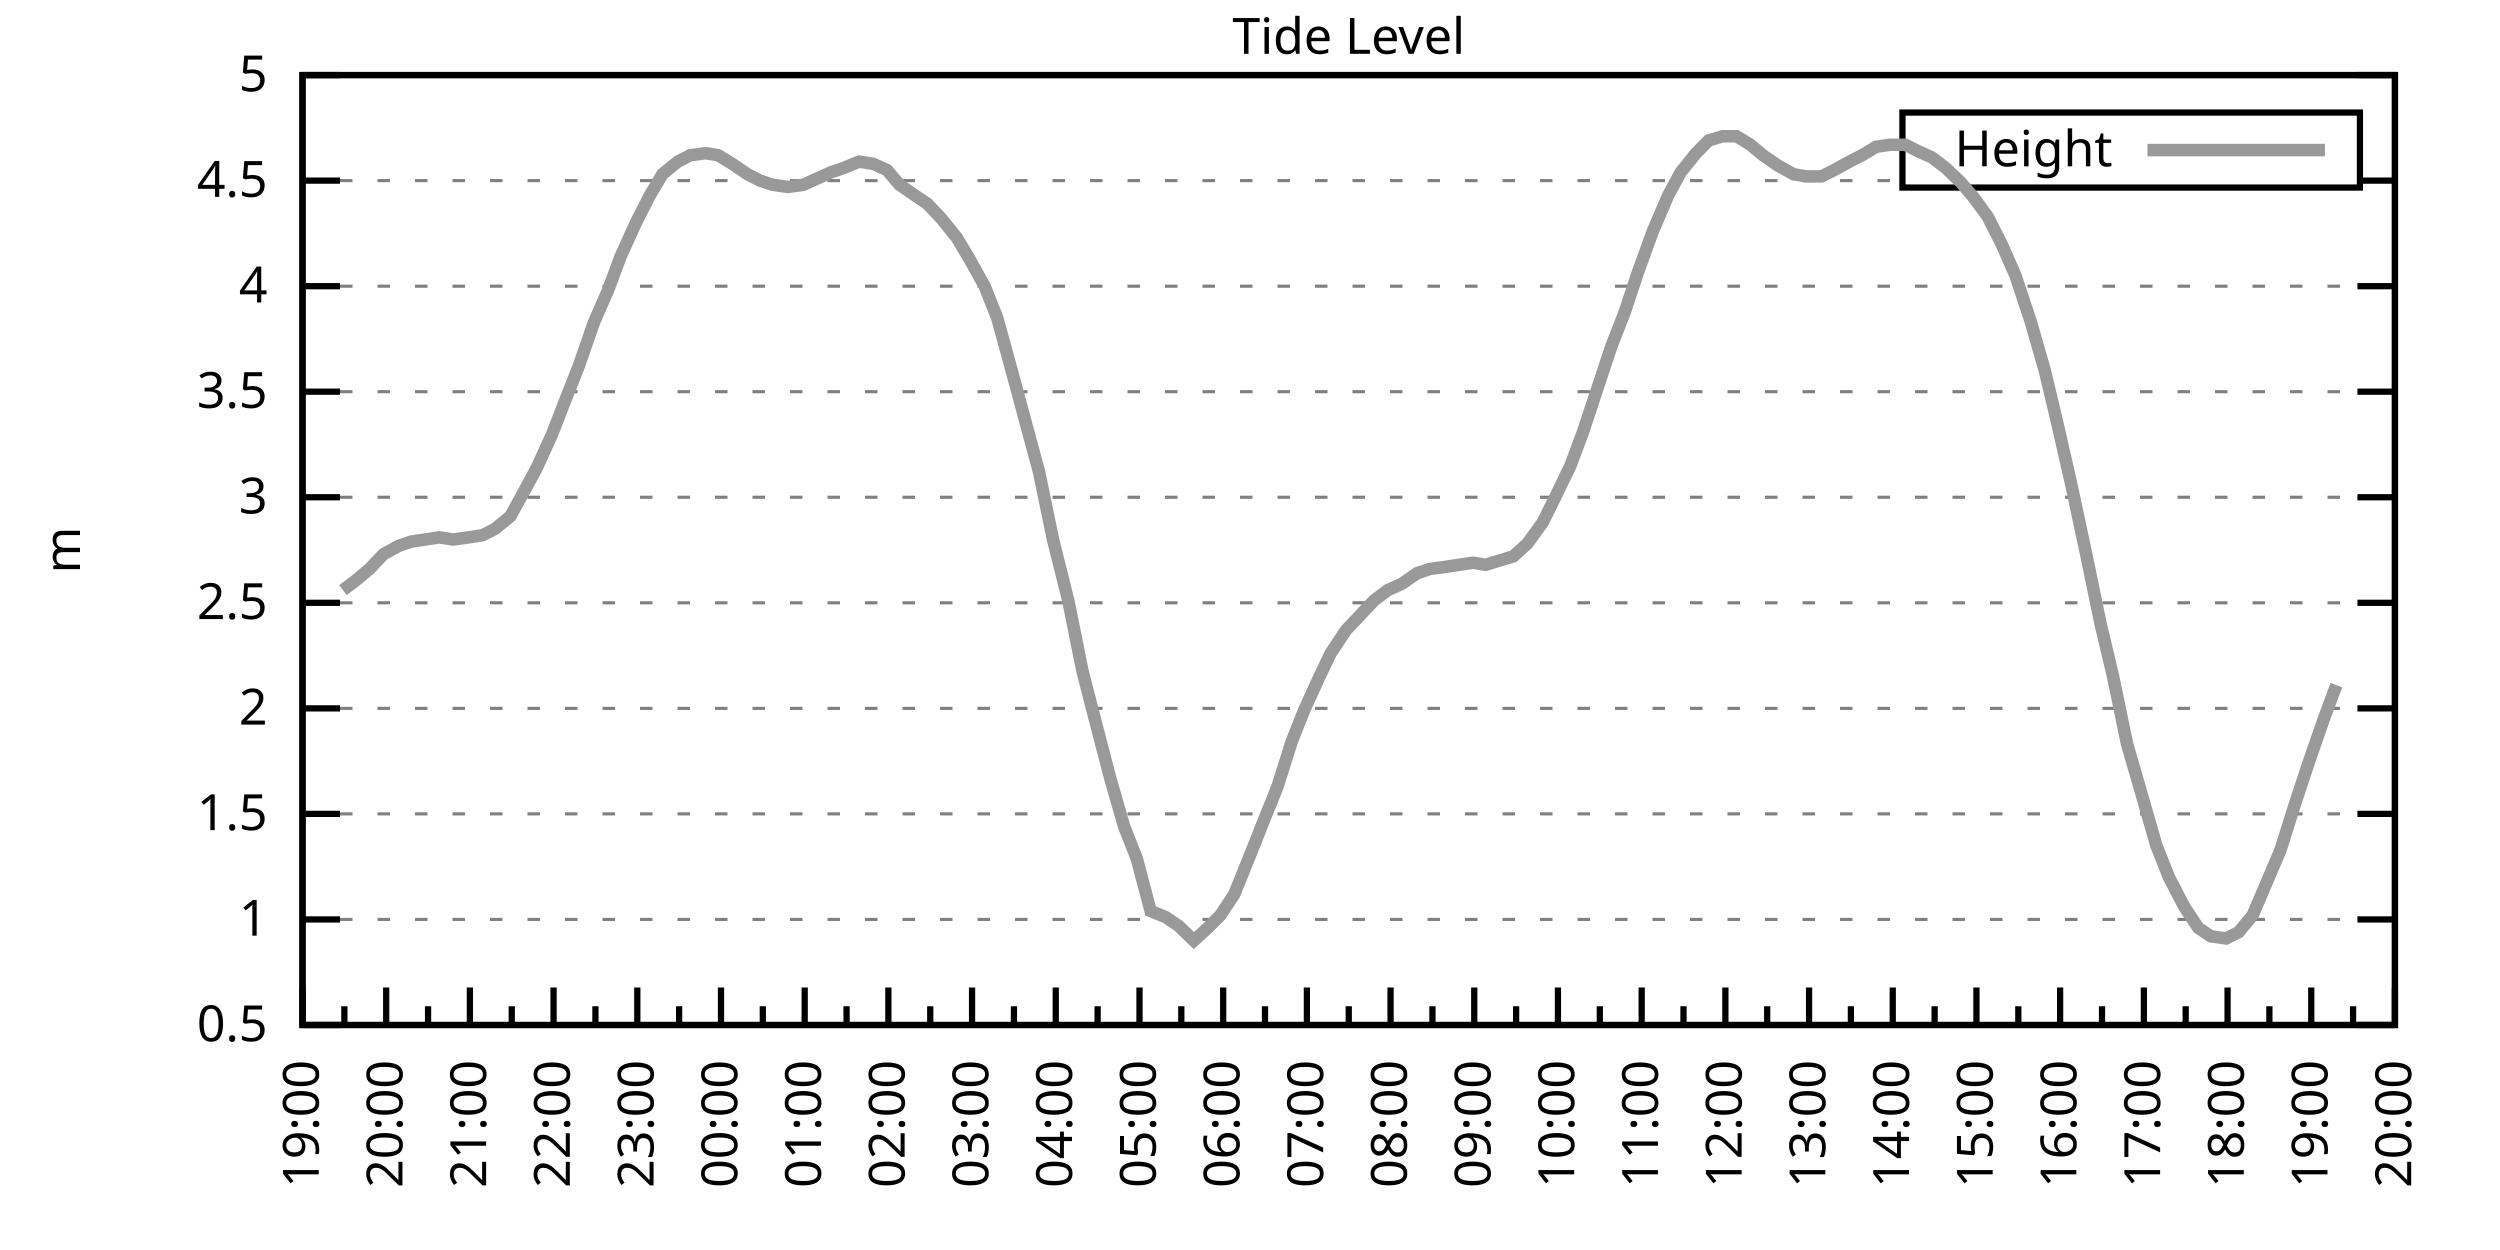
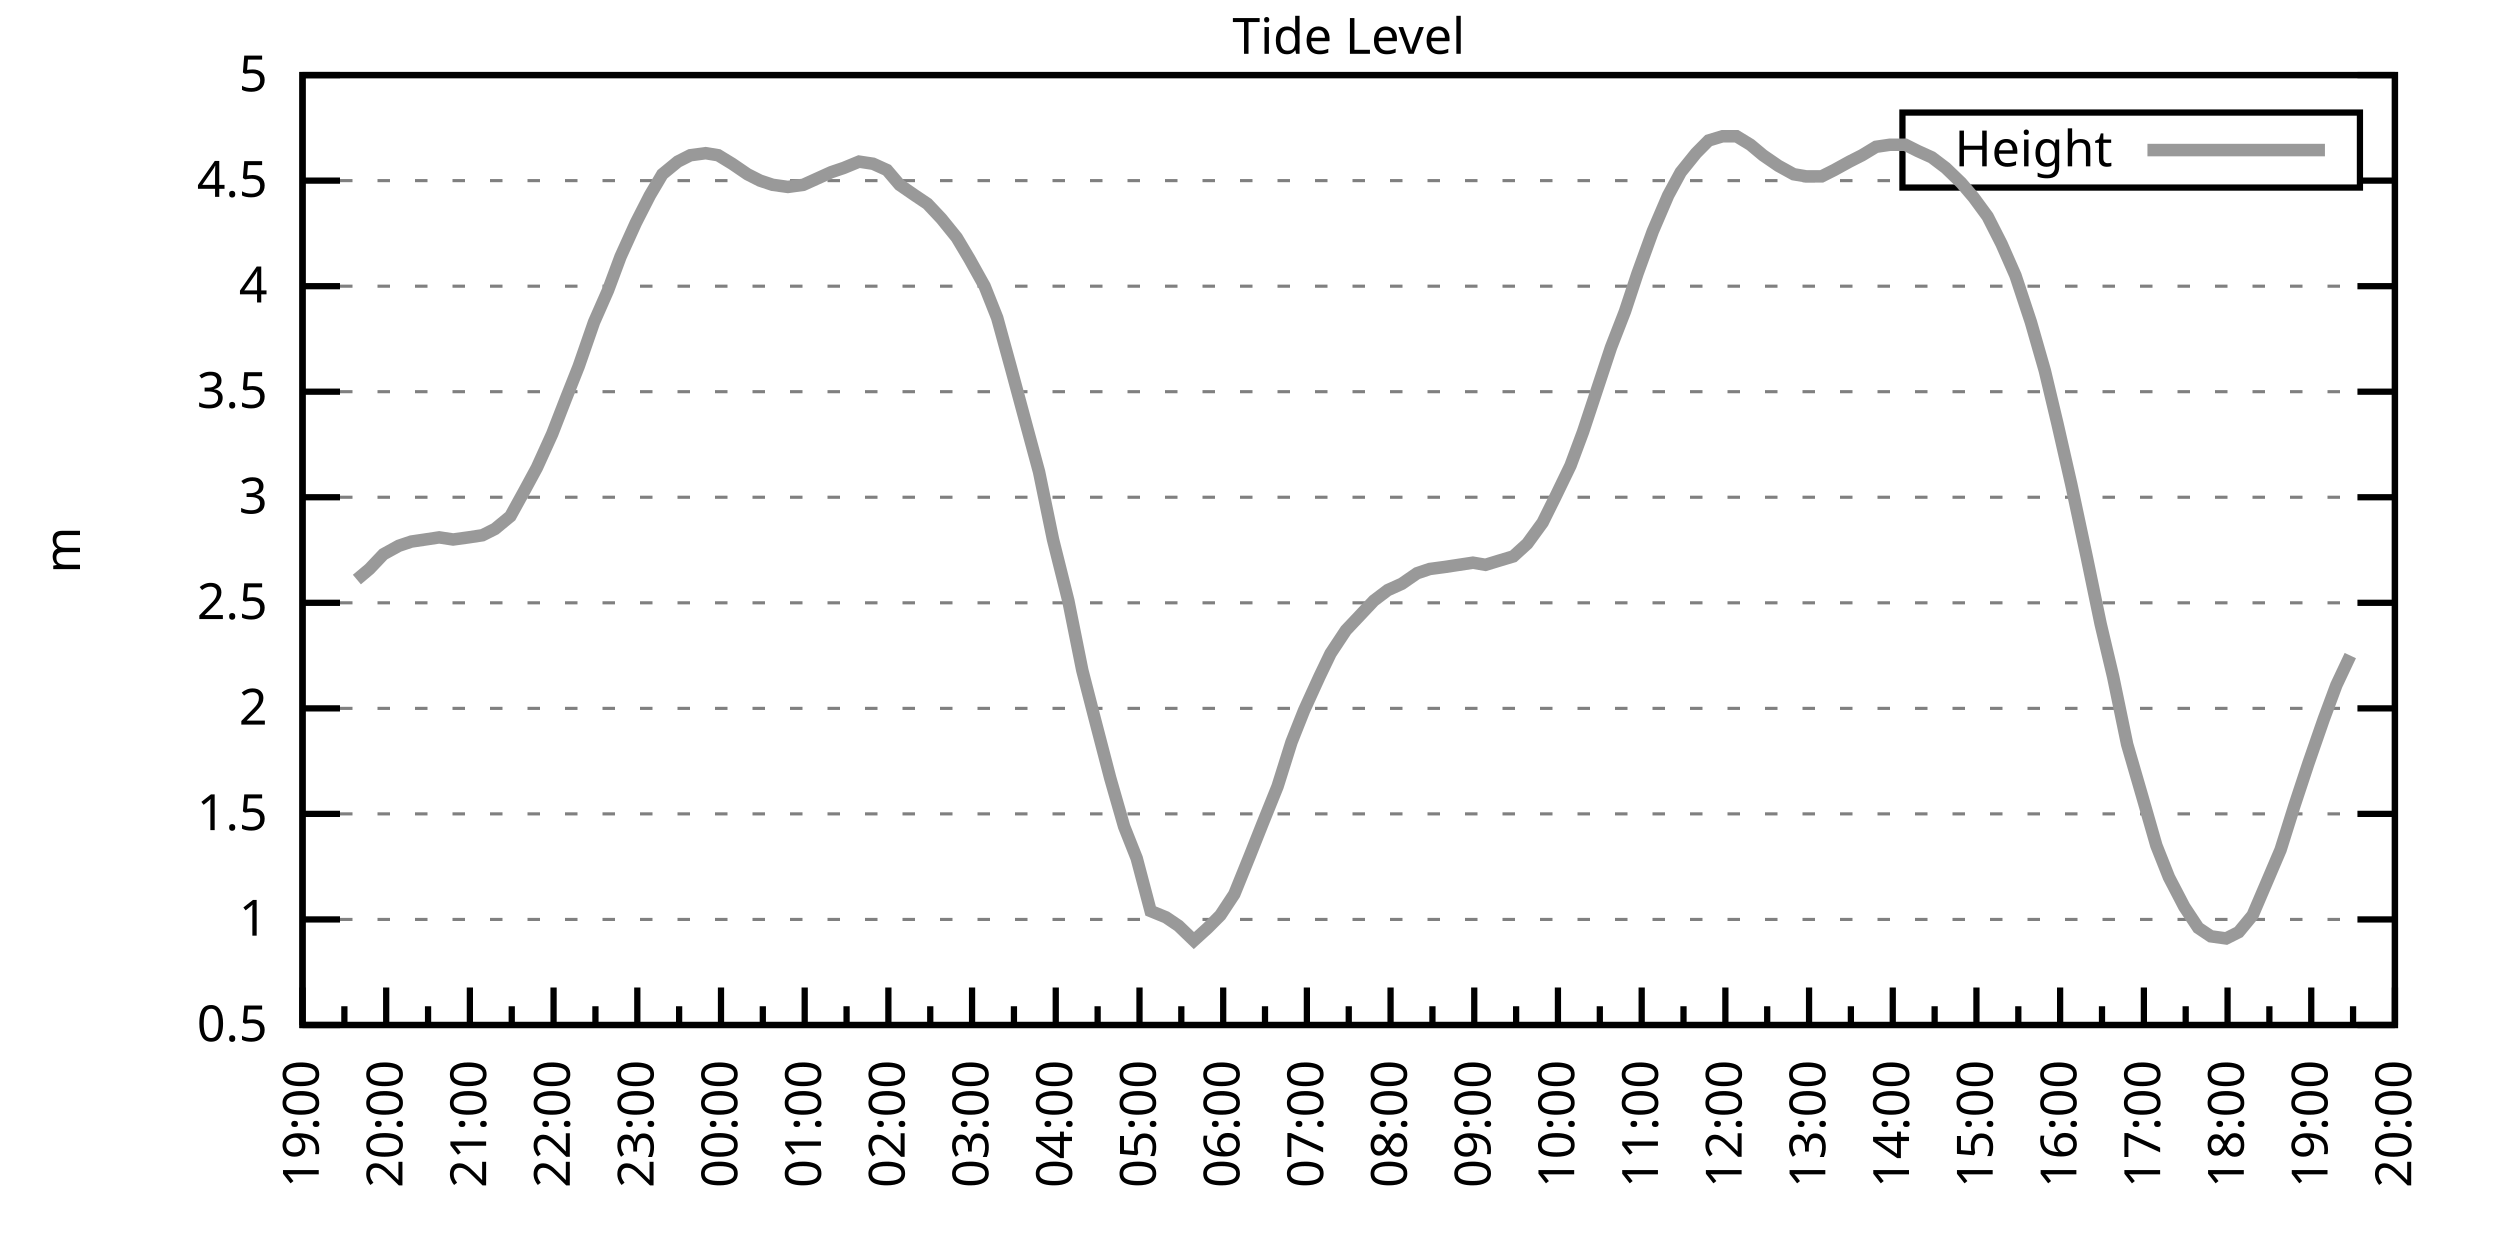
<svg xmlns="http://www.w3.org/2000/svg" xmlns:xlink="http://www.w3.org/1999/xlink" width="400" height="200" viewBox="0 0 400 200">
  <g id="gnuplot_canvas">
    <rect x="0" y="0" width="400" height="200" fill="none" />
    <defs>
      <circle id="gpDot" r="0.5" stroke-width="0.5" stroke="currentColor" />
      <path id="gpPt0" stroke-width="0.333" stroke="currentColor" d="M-1,0 h2 M0,-1 v2" />
      <path id="gpPt1" stroke-width="0.333" stroke="currentColor" d="M-1,-1 L1,1 M1,-1 L-1,1" />
      <path id="gpPt2" stroke-width="0.333" stroke="currentColor" d="M-1,0 L1,0 M0,-1 L0,1 M-1,-1 L1,1 M-1,1 L1,-1" />
      <rect id="gpPt3" stroke-width="0.333" stroke="currentColor" x="-1" y="-1" width="2" height="2" />
      <rect id="gpPt4" stroke-width="0.333" stroke="currentColor" fill="currentColor" x="-1" y="-1" width="2" height="2" />
      <circle id="gpPt5" stroke-width="0.333" stroke="currentColor" cx="0" cy="0" r="1" />
      <use xlink:href="#gpPt5" id="gpPt6" fill="currentColor" stroke="none" />
      <path id="gpPt7" stroke-width="0.333" stroke="currentColor" d="M0,-1.33 L-1.33,0.67 L1.33,0.67 z" />
      <use xlink:href="#gpPt7" id="gpPt8" fill="currentColor" stroke="none" />
      <use xlink:href="#gpPt7" id="gpPt9" stroke="currentColor" transform="rotate(180)" />
      <use xlink:href="#gpPt9" id="gpPt10" fill="currentColor" stroke="none" />
      <use xlink:href="#gpPt3" id="gpPt11" stroke="currentColor" transform="rotate(45)" />
      <use xlink:href="#gpPt11" id="gpPt12" fill="currentColor" stroke="none" />
      <path id="gpPt13" stroke-width="0.333" stroke="currentColor" d="M0,1.330 L1.265,0.411 L0.782,-1.067 L-0.782,-1.076 L-1.265,0.411 z" />
      <use xlink:href="#gpPt13" id="gpPt14" fill="currentColor" stroke="none" />
      <filter id="textbox" filterUnits="objectBoundingBox" x="0" y="0" height="1" width="1">
        <feFlood flood-color="white" flood-opacity="1" result="bgnd" />
        <feComposite in="SourceGraphic" in2="bgnd" operator="atop" />
      </filter>
      <filter id="greybox" filterUnits="objectBoundingBox" x="0" y="0" height="1" width="1">
        <feFlood flood-color="lightgrey" flood-opacity="1" result="grey" />
        <feComposite in="SourceGraphic" in2="grey" operator="atop" />
      </filter>
    </defs>
    <g fill="none" color="white" stroke="currentColor" stroke-width="1.00" stroke-linecap="butt" stroke-linejoin="miter">
</g>
    <g fill="none" color="black" stroke="currentColor" stroke-width="1.00" stroke-linecap="butt" stroke-linejoin="miter">
      <g stroke="none" shape-rendering="crispEdges">
        <polygon fill="rgb(255, 255, 255)" points="48.40,164.00 383.18,164.00 383.18,12.02 48.40,12.02 " />
      </g>
    </g>
    <g fill="none" color="black" stroke="currentColor" stroke-width="1.00" stroke-linecap="butt" stroke-linejoin="miter">
</g>
    <g fill="none" color="black" stroke="black" stroke-width="0.50" stroke-linecap="butt" stroke-linejoin="miter">
</g>
    <g fill="none" color="gray" stroke="currentColor" stroke-width="0.50" stroke-linecap="butt" stroke-linejoin="miter">
      <path stroke="gray" stroke-dasharray="2,4" class="gridline" d="M48.40,164.00 L383.19,164.00  " />
    </g>
    <g fill="none" color="gray" stroke="gray" stroke-width="1.00" stroke-linecap="butt" stroke-linejoin="miter">
</g>
    <g fill="none" color="black" stroke="currentColor" stroke-width="1.00" stroke-linecap="butt" stroke-linejoin="miter">
      <path stroke="black" d="M48.40,164.00 L54.40,164.00 M383.19,164.00 L377.19,164.00  " />
      <g transform="translate(42.80,166.60)" stroke="none" fill="black" font-family="Sans" font-size="8.00" text-anchor="end">
        <text>
          <tspan font-family="Sans"> 0.5</tspan>
        </text>
      </g>
    </g>
    <g fill="none" color="black" stroke="currentColor" stroke-width="1.00" stroke-linecap="butt" stroke-linejoin="miter">
</g>
    <g fill="none" color="black" stroke="black" stroke-width="0.50" stroke-linecap="butt" stroke-linejoin="miter">
</g>
    <g fill="none" color="gray" stroke="currentColor" stroke-width="0.50" stroke-linecap="butt" stroke-linejoin="miter">
      <path stroke="gray" stroke-dasharray="2,4" class="gridline" d="M48.40,147.11 L383.19,147.11  " />
    </g>
    <g fill="none" color="gray" stroke="gray" stroke-width="1.00" stroke-linecap="butt" stroke-linejoin="miter">
</g>
    <g fill="none" color="black" stroke="currentColor" stroke-width="1.00" stroke-linecap="butt" stroke-linejoin="miter">
      <path stroke="black" d="M48.40,147.11 L54.40,147.11 M383.19,147.11 L377.19,147.11  " />
      <g transform="translate(42.80,149.71)" stroke="none" fill="black" font-family="Sans" font-size="8.00" text-anchor="end">
        <text>
          <tspan font-family="Sans"> 1</tspan>
        </text>
      </g>
    </g>
    <g fill="none" color="black" stroke="currentColor" stroke-width="1.00" stroke-linecap="butt" stroke-linejoin="miter">
</g>
    <g fill="none" color="black" stroke="black" stroke-width="0.50" stroke-linecap="butt" stroke-linejoin="miter">
</g>
    <g fill="none" color="gray" stroke="currentColor" stroke-width="0.50" stroke-linecap="butt" stroke-linejoin="miter">
      <path stroke="gray" stroke-dasharray="2,4" class="gridline" d="M48.40,130.22 L383.19,130.22  " />
    </g>
    <g fill="none" color="gray" stroke="gray" stroke-width="1.00" stroke-linecap="butt" stroke-linejoin="miter">
</g>
    <g fill="none" color="black" stroke="currentColor" stroke-width="1.00" stroke-linecap="butt" stroke-linejoin="miter">
      <path stroke="black" d="M48.40,130.22 L54.40,130.22 M383.19,130.22 L377.19,130.22  " />
      <g transform="translate(42.80,132.82)" stroke="none" fill="black" font-family="Sans" font-size="8.00" text-anchor="end">
        <text>
          <tspan font-family="Sans"> 1.5</tspan>
        </text>
      </g>
    </g>
    <g fill="none" color="black" stroke="currentColor" stroke-width="1.00" stroke-linecap="butt" stroke-linejoin="miter">
</g>
    <g fill="none" color="black" stroke="black" stroke-width="0.50" stroke-linecap="butt" stroke-linejoin="miter">
</g>
    <g fill="none" color="gray" stroke="currentColor" stroke-width="0.50" stroke-linecap="butt" stroke-linejoin="miter">
      <path stroke="gray" stroke-dasharray="2,4" class="gridline" d="M48.40,113.34 L383.19,113.34  " />
    </g>
    <g fill="none" color="gray" stroke="gray" stroke-width="1.00" stroke-linecap="butt" stroke-linejoin="miter">
</g>
    <g fill="none" color="black" stroke="currentColor" stroke-width="1.00" stroke-linecap="butt" stroke-linejoin="miter">
      <path stroke="black" d="M48.40,113.34 L54.40,113.34 M383.19,113.34 L377.19,113.34  " />
      <g transform="translate(42.80,115.94)" stroke="none" fill="black" font-family="Sans" font-size="8.00" text-anchor="end">
        <text>
          <tspan font-family="Sans"> 2</tspan>
        </text>
      </g>
    </g>
    <g fill="none" color="black" stroke="currentColor" stroke-width="1.00" stroke-linecap="butt" stroke-linejoin="miter">
</g>
    <g fill="none" color="black" stroke="black" stroke-width="0.50" stroke-linecap="butt" stroke-linejoin="miter">
</g>
    <g fill="none" color="gray" stroke="currentColor" stroke-width="0.50" stroke-linecap="butt" stroke-linejoin="miter">
      <path stroke="gray" stroke-dasharray="2,4" class="gridline" d="M48.40,96.45 L383.19,96.45  " />
    </g>
    <g fill="none" color="gray" stroke="gray" stroke-width="1.00" stroke-linecap="butt" stroke-linejoin="miter">
</g>
    <g fill="none" color="black" stroke="currentColor" stroke-width="1.00" stroke-linecap="butt" stroke-linejoin="miter">
      <path stroke="black" d="M48.40,96.45 L54.40,96.45 M383.19,96.45 L377.19,96.45  " />
      <g transform="translate(42.80,99.05)" stroke="none" fill="black" font-family="Sans" font-size="8.00" text-anchor="end">
        <text>
          <tspan font-family="Sans"> 2.5</tspan>
        </text>
      </g>
    </g>
    <g fill="none" color="black" stroke="currentColor" stroke-width="1.00" stroke-linecap="butt" stroke-linejoin="miter">
</g>
    <g fill="none" color="black" stroke="black" stroke-width="0.50" stroke-linecap="butt" stroke-linejoin="miter">
</g>
    <g fill="none" color="gray" stroke="currentColor" stroke-width="0.50" stroke-linecap="butt" stroke-linejoin="miter">
      <path stroke="gray" stroke-dasharray="2,4" class="gridline" d="M48.40,79.56 L383.19,79.56  " />
    </g>
    <g fill="none" color="gray" stroke="gray" stroke-width="1.00" stroke-linecap="butt" stroke-linejoin="miter">
</g>
    <g fill="none" color="black" stroke="currentColor" stroke-width="1.00" stroke-linecap="butt" stroke-linejoin="miter">
      <path stroke="black" d="M48.40,79.56 L54.40,79.56 M383.19,79.56 L377.19,79.56  " />
      <g transform="translate(42.80,82.16)" stroke="none" fill="black" font-family="Sans" font-size="8.00" text-anchor="end">
        <text>
          <tspan font-family="Sans"> 3</tspan>
        </text>
      </g>
    </g>
    <g fill="none" color="black" stroke="currentColor" stroke-width="1.00" stroke-linecap="butt" stroke-linejoin="miter">
</g>
    <g fill="none" color="black" stroke="black" stroke-width="0.50" stroke-linecap="butt" stroke-linejoin="miter">
</g>
    <g fill="none" color="gray" stroke="currentColor" stroke-width="0.50" stroke-linecap="butt" stroke-linejoin="miter">
      <path stroke="gray" stroke-dasharray="2,4" class="gridline" d="M48.40,62.67 L383.19,62.67  " />
    </g>
    <g fill="none" color="gray" stroke="gray" stroke-width="1.00" stroke-linecap="butt" stroke-linejoin="miter">
</g>
    <g fill="none" color="black" stroke="currentColor" stroke-width="1.00" stroke-linecap="butt" stroke-linejoin="miter">
      <path stroke="black" d="M48.40,62.67 L54.40,62.67 M383.19,62.67 L377.19,62.67  " />
      <g transform="translate(42.80,65.27)" stroke="none" fill="black" font-family="Sans" font-size="8.00" text-anchor="end">
        <text>
          <tspan font-family="Sans"> 3.5</tspan>
        </text>
      </g>
    </g>
    <g fill="none" color="black" stroke="currentColor" stroke-width="1.00" stroke-linecap="butt" stroke-linejoin="miter">
</g>
    <g fill="none" color="black" stroke="black" stroke-width="0.50" stroke-linecap="butt" stroke-linejoin="miter">
</g>
    <g fill="none" color="gray" stroke="currentColor" stroke-width="0.50" stroke-linecap="butt" stroke-linejoin="miter">
      <path stroke="gray" stroke-dasharray="2,4" class="gridline" d="M48.40,45.79 L383.19,45.79  " />
    </g>
    <g fill="none" color="gray" stroke="gray" stroke-width="1.00" stroke-linecap="butt" stroke-linejoin="miter">
</g>
    <g fill="none" color="black" stroke="currentColor" stroke-width="1.00" stroke-linecap="butt" stroke-linejoin="miter">
      <path stroke="black" d="M48.40,45.79 L54.40,45.79 M383.19,45.79 L377.19,45.79  " />
      <g transform="translate(42.80,48.39)" stroke="none" fill="black" font-family="Sans" font-size="8.00" text-anchor="end">
        <text>
          <tspan font-family="Sans"> 4</tspan>
        </text>
      </g>
    </g>
    <g fill="none" color="black" stroke="currentColor" stroke-width="1.00" stroke-linecap="butt" stroke-linejoin="miter">
</g>
    <g fill="none" color="black" stroke="black" stroke-width="0.50" stroke-linecap="butt" stroke-linejoin="miter">
</g>
    <g fill="none" color="gray" stroke="currentColor" stroke-width="0.50" stroke-linecap="butt" stroke-linejoin="miter">
      <path stroke="gray" stroke-dasharray="2,4" class="gridline" d="M48.40,28.90 L304.39,28.90 M377.59,28.90 L383.19,28.90  " />
    </g>
    <g fill="none" color="gray" stroke="gray" stroke-width="1.00" stroke-linecap="butt" stroke-linejoin="miter">
</g>
    <g fill="none" color="black" stroke="currentColor" stroke-width="1.00" stroke-linecap="butt" stroke-linejoin="miter">
      <path stroke="black" d="M48.40,28.90 L54.40,28.90 M383.19,28.90 L377.19,28.90  " />
      <g transform="translate(42.80,31.50)" stroke="none" fill="black" font-family="Sans" font-size="8.00" text-anchor="end">
        <text>
          <tspan font-family="Sans"> 4.5</tspan>
        </text>
      </g>
    </g>
    <g fill="none" color="black" stroke="currentColor" stroke-width="1.00" stroke-linecap="butt" stroke-linejoin="miter">
</g>
    <g fill="none" color="black" stroke="black" stroke-width="0.50" stroke-linecap="butt" stroke-linejoin="miter">
</g>
    <g fill="none" color="gray" stroke="currentColor" stroke-width="0.50" stroke-linecap="butt" stroke-linejoin="miter">
      <path stroke="gray" stroke-dasharray="2,4" class="gridline" d="M48.40,12.01 L383.19,12.01  " />
    </g>
    <g fill="none" color="gray" stroke="gray" stroke-width="1.00" stroke-linecap="butt" stroke-linejoin="miter">
</g>
    <g fill="none" color="black" stroke="currentColor" stroke-width="1.00" stroke-linecap="butt" stroke-linejoin="miter">
      <path stroke="black" d="M48.40,12.01 L54.40,12.01 M383.19,12.01 L377.19,12.01  " />
      <g transform="translate(42.80,14.61)" stroke="none" fill="black" font-family="Sans" font-size="8.00" text-anchor="end">
        <text>
          <tspan font-family="Sans"> 5</tspan>
        </text>
      </g>
    </g>
    <g fill="none" color="black" stroke="currentColor" stroke-width="1.00" stroke-linecap="butt" stroke-linejoin="miter">
      <path stroke="black" d="M48.40,164.00 L48.40,158.00  " />
      <g transform="translate(51.00,169.60) rotate(270)" stroke="none" fill="black" font-family="Sans" font-size="8.00" text-anchor="end">
        <text>
          <tspan font-family="Sans">19:00</tspan>
        </text>
      </g>
    </g>
    <g fill="none" color="black" stroke="currentColor" stroke-width="1.00" stroke-linecap="butt" stroke-linejoin="miter">
      <path stroke="black" d="M55.10,164.00 L55.10,161.00 M61.79,164.00 L61.79,158.00  " />
      <g transform="translate(64.39,169.60) rotate(270)" stroke="none" fill="black" font-family="Sans" font-size="8.00" text-anchor="end">
        <text>
          <tspan font-family="Sans">20:00</tspan>
        </text>
      </g>
    </g>
    <g fill="none" color="black" stroke="currentColor" stroke-width="1.00" stroke-linecap="butt" stroke-linejoin="miter">
      <path stroke="black" d="M68.49,164.00 L68.49,161.00 M75.18,164.00 L75.18,158.00  " />
      <g transform="translate(77.78,169.60) rotate(270)" stroke="none" fill="black" font-family="Sans" font-size="8.00" text-anchor="end">
        <text>
          <tspan font-family="Sans">21:00</tspan>
        </text>
      </g>
    </g>
    <g fill="none" color="black" stroke="currentColor" stroke-width="1.00" stroke-linecap="butt" stroke-linejoin="miter">
      <path stroke="black" d="M81.88,164.00 L81.88,161.00 M88.57,164.00 L88.57,158.00  " />
      <g transform="translate(91.17,169.60) rotate(270)" stroke="none" fill="black" font-family="Sans" font-size="8.00" text-anchor="end">
        <text>
          <tspan font-family="Sans">22:00</tspan>
        </text>
      </g>
    </g>
    <g fill="none" color="black" stroke="currentColor" stroke-width="1.00" stroke-linecap="butt" stroke-linejoin="miter">
      <path stroke="black" d="M95.27,164.00 L95.27,161.00 M101.97,164.00 L101.97,158.00  " />
      <g transform="translate(104.57,169.60) rotate(270)" stroke="none" fill="black" font-family="Sans" font-size="8.00" text-anchor="end">
        <text>
          <tspan font-family="Sans">23:00</tspan>
        </text>
      </g>
    </g>
    <g fill="none" color="black" stroke="currentColor" stroke-width="1.00" stroke-linecap="butt" stroke-linejoin="miter">
      <path stroke="black" d="M108.66,164.00 L108.66,161.00 M115.36,164.00 L115.36,158.00  " />
      <g transform="translate(117.96,169.60) rotate(270)" stroke="none" fill="black" font-family="Sans" font-size="8.00" text-anchor="end">
        <text>
          <tspan font-family="Sans">00:00</tspan>
        </text>
      </g>
    </g>
    <g fill="none" color="black" stroke="currentColor" stroke-width="1.00" stroke-linecap="butt" stroke-linejoin="miter">
      <path stroke="black" d="M122.05,164.00 L122.05,161.00 M128.75,164.00 L128.75,158.00  " />
      <g transform="translate(131.35,169.60) rotate(270)" stroke="none" fill="black" font-family="Sans" font-size="8.00" text-anchor="end">
        <text>
          <tspan font-family="Sans">01:00</tspan>
        </text>
      </g>
    </g>
    <g fill="none" color="black" stroke="currentColor" stroke-width="1.00" stroke-linecap="butt" stroke-linejoin="miter">
      <path stroke="black" d="M135.45,164.00 L135.45,161.00 M142.14,164.00 L142.14,158.00  " />
      <g transform="translate(144.74,169.60) rotate(270)" stroke="none" fill="black" font-family="Sans" font-size="8.00" text-anchor="end">
        <text>
          <tspan font-family="Sans">02:00</tspan>
        </text>
      </g>
    </g>
    <g fill="none" color="black" stroke="currentColor" stroke-width="1.00" stroke-linecap="butt" stroke-linejoin="miter">
      <path stroke="black" d="M148.84,164.00 L148.84,161.00 M155.53,164.00 L155.53,158.00  " />
      <g transform="translate(158.13,169.60) rotate(270)" stroke="none" fill="black" font-family="Sans" font-size="8.00" text-anchor="end">
        <text>
          <tspan font-family="Sans">03:00</tspan>
        </text>
      </g>
    </g>
    <g fill="none" color="black" stroke="currentColor" stroke-width="1.00" stroke-linecap="butt" stroke-linejoin="miter">
      <path stroke="black" d="M162.23,164.00 L162.23,161.00 M168.92,164.00 L168.92,158.00  " />
      <g transform="translate(171.52,169.60) rotate(270)" stroke="none" fill="black" font-family="Sans" font-size="8.00" text-anchor="end">
        <text>
          <tspan font-family="Sans">04:00</tspan>
        </text>
      </g>
    </g>
    <g fill="none" color="black" stroke="currentColor" stroke-width="1.00" stroke-linecap="butt" stroke-linejoin="miter">
      <path stroke="black" d="M175.62,164.00 L175.62,161.00 M182.32,164.00 L182.32,158.00  " />
      <g transform="translate(184.92,169.60) rotate(270)" stroke="none" fill="black" font-family="Sans" font-size="8.00" text-anchor="end">
        <text>
          <tspan font-family="Sans">05:00</tspan>
        </text>
      </g>
    </g>
    <g fill="none" color="black" stroke="currentColor" stroke-width="1.00" stroke-linecap="butt" stroke-linejoin="miter">
      <path stroke="black" d="M189.01,164.00 L189.01,161.00 M195.71,164.00 L195.71,158.00  " />
      <g transform="translate(198.31,169.60) rotate(270)" stroke="none" fill="black" font-family="Sans" font-size="8.00" text-anchor="end">
        <text>
          <tspan font-family="Sans">06:00</tspan>
        </text>
      </g>
    </g>
    <g fill="none" color="black" stroke="currentColor" stroke-width="1.00" stroke-linecap="butt" stroke-linejoin="miter">
      <path stroke="black" d="M202.40,164.00 L202.40,161.00 M209.10,164.00 L209.10,158.00  " />
      <g transform="translate(211.70,169.60) rotate(270)" stroke="none" fill="black" font-family="Sans" font-size="8.00" text-anchor="end">
        <text>
          <tspan font-family="Sans">07:00</tspan>
        </text>
      </g>
    </g>
    <g fill="none" color="black" stroke="currentColor" stroke-width="1.00" stroke-linecap="butt" stroke-linejoin="miter">
      <path stroke="black" d="M215.80,164.00 L215.80,161.00 M222.49,164.00 L222.49,158.00  " />
      <g transform="translate(225.09,169.60) rotate(270)" stroke="none" fill="black" font-family="Sans" font-size="8.00" text-anchor="end">
        <text>
          <tspan font-family="Sans">08:00</tspan>
        </text>
      </g>
    </g>
    <g fill="none" color="black" stroke="currentColor" stroke-width="1.00" stroke-linecap="butt" stroke-linejoin="miter">
      <path stroke="black" d="M229.19,164.00 L229.19,161.00 M235.88,164.00 L235.88,158.00  " />
      <g transform="translate(238.48,169.60) rotate(270)" stroke="none" fill="black" font-family="Sans" font-size="8.00" text-anchor="end">
        <text>
          <tspan font-family="Sans">09:00</tspan>
        </text>
      </g>
    </g>
    <g fill="none" color="black" stroke="currentColor" stroke-width="1.00" stroke-linecap="butt" stroke-linejoin="miter">
      <path stroke="black" d="M242.58,164.00 L242.58,161.00 M249.27,164.00 L249.27,158.00  " />
      <g transform="translate(251.87,169.60) rotate(270)" stroke="none" fill="black" font-family="Sans" font-size="8.00" text-anchor="end">
        <text>
          <tspan font-family="Sans">10:00</tspan>
        </text>
      </g>
    </g>
    <g fill="none" color="black" stroke="currentColor" stroke-width="1.00" stroke-linecap="butt" stroke-linejoin="miter">
      <path stroke="black" d="M255.97,164.00 L255.97,161.00 M262.67,164.00 L262.67,158.00  " />
      <g transform="translate(265.27,169.60) rotate(270)" stroke="none" fill="black" font-family="Sans" font-size="8.00" text-anchor="end">
        <text>
          <tspan font-family="Sans">11:00</tspan>
        </text>
      </g>
    </g>
    <g fill="none" color="black" stroke="currentColor" stroke-width="1.00" stroke-linecap="butt" stroke-linejoin="miter">
      <path stroke="black" d="M269.36,164.00 L269.36,161.00 M276.06,164.00 L276.06,158.00  " />
      <g transform="translate(278.66,169.60) rotate(270)" stroke="none" fill="black" font-family="Sans" font-size="8.00" text-anchor="end">
        <text>
          <tspan font-family="Sans">12:00</tspan>
        </text>
      </g>
    </g>
    <g fill="none" color="black" stroke="currentColor" stroke-width="1.00" stroke-linecap="butt" stroke-linejoin="miter">
      <path stroke="black" d="M282.75,164.00 L282.75,161.00 M289.45,164.00 L289.45,158.00  " />
      <g transform="translate(292.05,169.60) rotate(270)" stroke="none" fill="black" font-family="Sans" font-size="8.00" text-anchor="end">
        <text>
          <tspan font-family="Sans">13:00</tspan>
        </text>
      </g>
    </g>
    <g fill="none" color="black" stroke="currentColor" stroke-width="1.00" stroke-linecap="butt" stroke-linejoin="miter">
      <path stroke="black" d="M296.14,164.00 L296.14,161.00 M302.84,164.00 L302.84,158.00  " />
      <g transform="translate(305.44,169.60) rotate(270)" stroke="none" fill="black" font-family="Sans" font-size="8.00" text-anchor="end">
        <text>
          <tspan font-family="Sans">14:00</tspan>
        </text>
      </g>
    </g>
    <g fill="none" color="black" stroke="currentColor" stroke-width="1.00" stroke-linecap="butt" stroke-linejoin="miter">
      <path stroke="black" d="M309.54,164.00 L309.54,161.00 M316.23,164.00 L316.23,158.00  " />
      <g transform="translate(318.83,169.60) rotate(270)" stroke="none" fill="black" font-family="Sans" font-size="8.00" text-anchor="end">
        <text>
          <tspan font-family="Sans">15:00</tspan>
        </text>
      </g>
    </g>
    <g fill="none" color="black" stroke="currentColor" stroke-width="1.00" stroke-linecap="butt" stroke-linejoin="miter">
      <path stroke="black" d="M322.93,164.00 L322.93,161.00 M329.62,164.00 L329.62,158.00  " />
      <g transform="translate(332.22,169.60) rotate(270)" stroke="none" fill="black" font-family="Sans" font-size="8.00" text-anchor="end">
        <text>
          <tspan font-family="Sans">16:00</tspan>
        </text>
      </g>
    </g>
    <g fill="none" color="black" stroke="currentColor" stroke-width="1.00" stroke-linecap="butt" stroke-linejoin="miter">
      <path stroke="black" d="M336.32,164.00 L336.32,161.00 M343.02,164.00 L343.02,158.00  " />
      <g transform="translate(345.62,169.60) rotate(270)" stroke="none" fill="black" font-family="Sans" font-size="8.00" text-anchor="end">
        <text>
          <tspan font-family="Sans">17:00</tspan>
        </text>
      </g>
    </g>
    <g fill="none" color="black" stroke="currentColor" stroke-width="1.00" stroke-linecap="butt" stroke-linejoin="miter">
      <path stroke="black" d="M349.71,164.00 L349.71,161.00 M356.41,164.00 L356.41,158.00  " />
      <g transform="translate(359.01,169.60) rotate(270)" stroke="none" fill="black" font-family="Sans" font-size="8.00" text-anchor="end">
        <text>
          <tspan font-family="Sans">18:00</tspan>
        </text>
      </g>
    </g>
    <g fill="none" color="black" stroke="currentColor" stroke-width="1.00" stroke-linecap="butt" stroke-linejoin="miter">
      <path stroke="black" d="M363.10,164.00 L363.10,161.00 M369.80,164.00 L369.80,158.00  " />
      <g transform="translate(372.40,169.60) rotate(270)" stroke="none" fill="black" font-family="Sans" font-size="8.00" text-anchor="end">
        <text>
          <tspan font-family="Sans">19:00</tspan>
        </text>
      </g>
    </g>
    <g fill="none" color="black" stroke="currentColor" stroke-width="1.00" stroke-linecap="butt" stroke-linejoin="miter">
      <path stroke="black" d="M376.49,164.00 L376.49,161.00 M383.19,164.00 L383.19,158.00  " />
      <g transform="translate(385.79,169.60) rotate(270)" stroke="none" fill="black" font-family="Sans" font-size="8.00" text-anchor="end">
        <text>
          <tspan font-family="Sans">20:00</tspan>
        </text>
      </g>
    </g>
    <g fill="none" color="black" stroke="currentColor" stroke-width="1.00" stroke-linecap="butt" stroke-linejoin="miter">
</g>
    <g fill="none" color="black" stroke="currentColor" stroke-width="1.00" stroke-linecap="butt" stroke-linejoin="miter">
      <path stroke="black" d="M48.40,12.01 L48.40,164.00 L383.19,164.00 L383.19,12.01 L48.40,12.01 Z  " />
    </g>
    <g fill="none" color="black" stroke="currentColor" stroke-width="1.00" stroke-linecap="butt" stroke-linejoin="miter">
      <g transform="translate(12.80,88.01) rotate(270)" stroke="none" fill="black" font-family="Sans" font-size="8.00" text-anchor="middle">
        <text>
          <tspan font-family="Sans">m</tspan>
        </text>
      </g>
    </g>
    <g fill="none" color="black" stroke="currentColor" stroke-width="1.00" stroke-linecap="butt" stroke-linejoin="miter">
</g>
    <g fill="none" color="black" stroke="currentColor" stroke-width="1.00" stroke-linecap="butt" stroke-linejoin="miter">
      <path stroke="black" d="M304.39,30.01 L304.39,18.01 L377.59,18.01 L377.59,30.01 L304.39,30.01 Z  " />
    </g>
    <g id="Tide_level_plot_1">
      <g fill="none" color="white" stroke="black" stroke-width="2.00" stroke-linecap="butt" stroke-linejoin="miter">
</g>
      <g fill="none" color="black" stroke="currentColor" stroke-width="2.00" stroke-linecap="butt" stroke-linejoin="miter">
        <g transform="translate(337.99,26.61)" stroke="none" fill="black" font-family="Sans" font-size="8.00" text-anchor="end">
          <text>
            <tspan font-family="Sans">Height</tspan>
          </text>
        </g>
      </g>
      <g fill="none" color="black" stroke="currentColor" stroke-width="2.00" stroke-linecap="butt" stroke-linejoin="miter">
-         <path stroke="rgb(153, 153, 153)" d="M343.59,24.01 L371.99,24.01 M54.87,94.42 L57.10,92.73 L59.11,91.04 L61.35,88.68 L63.80,87.33 L65.81,86.65   L68.04,86.32 L70.27,85.98 L72.50,86.32 L74.96,85.98 L77.19,85.64 L79.20,84.63 L81.66,82.60 L83.89,78.55   L85.90,74.83 L88.35,69.43 L90.58,63.69 L92.59,58.62 L95.05,51.53 L97.28,46.46 L99.29,41.06 L101.74,35.65   L103.98,31.26 L105.98,27.88 L108.44,25.86 L110.45,24.84 L112.90,24.51 L114.91,24.84 L117.14,26.20 L119.60,27.88   L121.61,28.90 L123.62,29.57 L126.07,29.91 L128.53,29.57 L130.76,28.56 L132.99,27.55 L135.00,26.87 L137.45,25.86   L139.69,26.20 L141.92,27.21 L143.93,29.57 L146.38,31.26 L148.39,32.61 L150.62,34.98 L153.08,38.02 L155.09,41.39   L157.54,45.79 L159.55,50.85 L161.78,58.96 L164.24,68.08 L166.25,75.51 L168.48,86.32 L170.93,96.11 L173.17,107.26   L175.17,115.03 L177.63,124.48 L179.86,132.25 L181.87,137.32 L184.10,145.76 L186.56,146.77 L188.57,148.13 L191.02,150.49   L193.25,148.46 L195.26,146.44 L197.49,143.06 L199.95,136.98 L201.96,131.91 L204.41,125.83 L206.64,118.74 L208.65,113.67   L211.11,108.27 L212.89,104.56 L215.35,100.84 L217.58,98.48 L219.81,96.11 L222.04,94.42 L224.28,93.41 L226.73,91.72   L228.74,91.04 L231.20,90.71 L233.43,90.37 L235.66,90.03 L237.67,90.37 L239.90,89.69 L242.13,89.02 L244.36,86.99   L246.82,83.61 L248.83,79.56 L251.28,74.49 L253.29,69.09 L255.75,61.66 L257.76,55.58 L259.99,49.84 L262.00,43.76   L264.45,37.00 L266.91,31.26 L268.92,27.55 L271.37,24.51 L273.38,22.48 L275.61,21.80 L277.84,21.80 L280.07,23.16   L282.08,24.84 L284.54,26.53 L286.99,27.88 L289.00,28.22 L291.46,28.22 L293.47,27.21 L295.92,25.86 L297.93,24.84   L300.16,23.49 L302.39,23.16 L304.85,23.16 L306.86,24.17 L309.09,25.18 L311.32,26.87 L313.78,29.24 L315.79,31.60   L318.02,34.64 L320.25,39.03 L322.48,44.10 L324.94,51.53 L327.17,59.30 L329.18,67.74 L331.41,77.53 L333.86,89.02   L336.10,99.83 L338.10,108.27 L340.34,119.08 L342.79,127.52 L345.02,135.29 L347.03,140.36 L349.49,145.09 L351.72,148.46   L353.73,149.81 L356.18,150.15 L358.19,149.14 L360.42,146.44 L362.88,140.69 L364.89,135.97 L367.12,128.87 L369.35,122.12   L371.81,115.03 L373.82,109.62  " />
+         <path stroke="rgb(153, 153, 153)" d="M343.59,24.01 L371.99,24.01 M57.10,92.73 L59.11,91.04 L61.35,88.68 L63.80,87.33 L65.81,86.65 L68.04,86.32   L70.27,85.98 L72.50,86.32 L74.96,85.98 L77.19,85.64 L79.20,84.63 L81.66,82.60 L83.89,78.55 L85.90,74.83   L88.35,69.43 L90.58,63.69 L92.59,58.62 L95.05,51.53 L97.28,46.46 L99.29,41.06 L101.74,35.65 L103.98,31.26   L105.98,27.88 L108.44,25.86 L110.45,24.84 L112.90,24.51 L114.91,24.84 L117.14,26.20 L119.60,27.88 L121.61,28.90   L123.62,29.57 L126.07,29.91 L128.53,29.57 L130.76,28.56 L132.99,27.55 L135.00,26.87 L137.45,25.86 L139.69,26.20   L141.92,27.21 L143.93,29.57 L146.38,31.26 L148.39,32.61 L150.62,34.98 L153.08,38.02 L155.09,41.39 L157.54,45.79   L159.55,50.85 L161.78,58.96 L164.24,68.08 L166.25,75.51 L168.48,86.32 L170.93,96.11 L173.17,107.26 L175.17,115.03   L177.63,124.48 L179.86,132.25 L181.87,137.32 L184.10,145.76 L186.56,146.77 L188.57,148.13 L191.02,150.49 L193.25,148.46   L195.26,146.44 L197.49,143.06 L199.95,136.98 L201.96,131.91 L204.41,125.83 L206.64,118.74 L208.65,113.67 L211.11,108.27   L212.89,104.56 L215.35,100.84 L217.58,98.48 L219.81,96.11 L222.04,94.42 L224.28,93.41 L226.73,91.72 L228.74,91.04   L231.20,90.71 L233.43,90.37 L235.66,90.03 L237.67,90.37 L239.90,89.69 L242.13,89.02 L244.36,86.99 L246.82,83.61   L248.83,79.56 L251.28,74.49 L253.29,69.09 L255.75,61.66 L257.76,55.58 L259.99,49.84 L262.00,43.76 L264.45,37.00   L266.91,31.26 L268.92,27.55 L271.37,24.51 L273.38,22.48 L275.61,21.80 L277.84,21.80 L280.07,23.16 L282.08,24.84   L284.54,26.53 L286.99,27.88 L289.00,28.22 L291.46,28.22 L293.47,27.21 L295.92,25.86 L297.93,24.84 L300.16,23.49   L302.39,23.16 L304.85,23.16 L306.86,24.17 L309.09,25.18 L311.32,26.87 L313.78,29.24 L315.79,31.60 L318.02,34.64   L320.25,39.03 L322.48,44.10 L324.94,51.53 L327.17,59.30 L329.18,67.74 L331.41,77.53 L333.86,89.02 L336.10,99.83   L338.10,108.27 L340.34,119.08 L342.79,127.52 L345.02,135.29 L347.03,140.36 L349.49,145.09 L351.72,148.46 L353.73,149.81   L356.18,150.15 L358.19,149.14 L360.42,146.44 L362.88,140.69 L364.89,135.97 L367.12,128.87 L369.35,122.12 L371.81,115.03   L373.82,109.62 L376.05,104.89  " />
      </g>
    </g>
    <g fill="none" color="black" stroke="currentColor" stroke-width="2.00" stroke-linecap="butt" stroke-linejoin="miter">
</g>
    <g fill="none" color="black" stroke="black" stroke-width="1.00" stroke-linecap="butt" stroke-linejoin="miter">
</g>
    <g fill="none" color="black" stroke="currentColor" stroke-width="1.00" stroke-linecap="butt" stroke-linejoin="miter">
      <path stroke="black" d="M48.40,12.01 L48.40,164.00 L383.19,164.00 L383.19,12.01 L48.40,12.01 Z  " />
    </g>
    <g fill="none" color="black" stroke="currentColor" stroke-width="1.00" stroke-linecap="butt" stroke-linejoin="miter">
      <g transform="translate(215.79,8.61)" stroke="none" fill="black" font-family="Sans" font-size="8.00" text-anchor="middle">
        <text>
          <tspan font-family="Sans">Tide Level</tspan>
        </text>
      </g>
    </g>
    <g fill="none" color="black" stroke="currentColor" stroke-width="1.00" stroke-linecap="butt" stroke-linejoin="miter">
</g>
  </g>
</svg>
